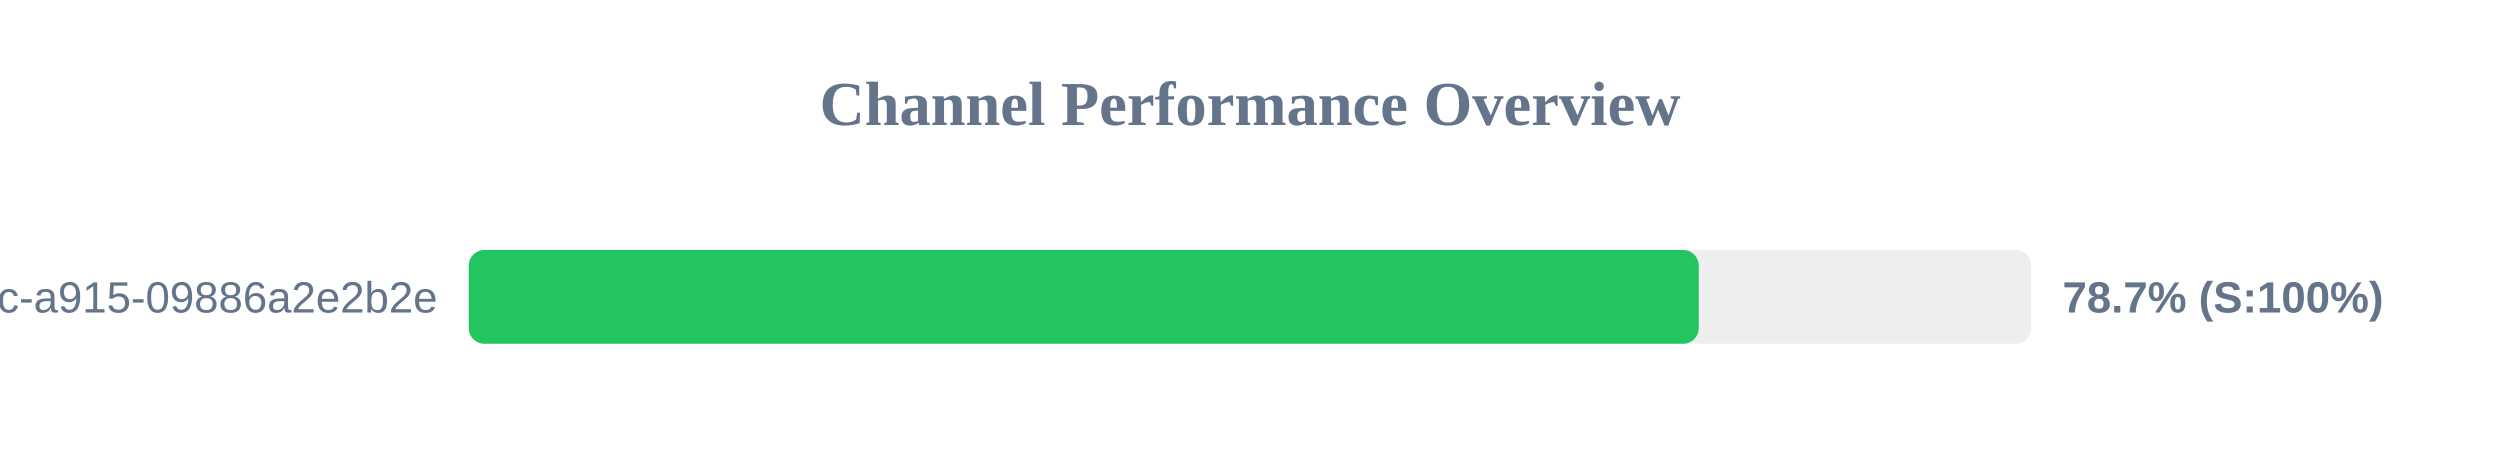
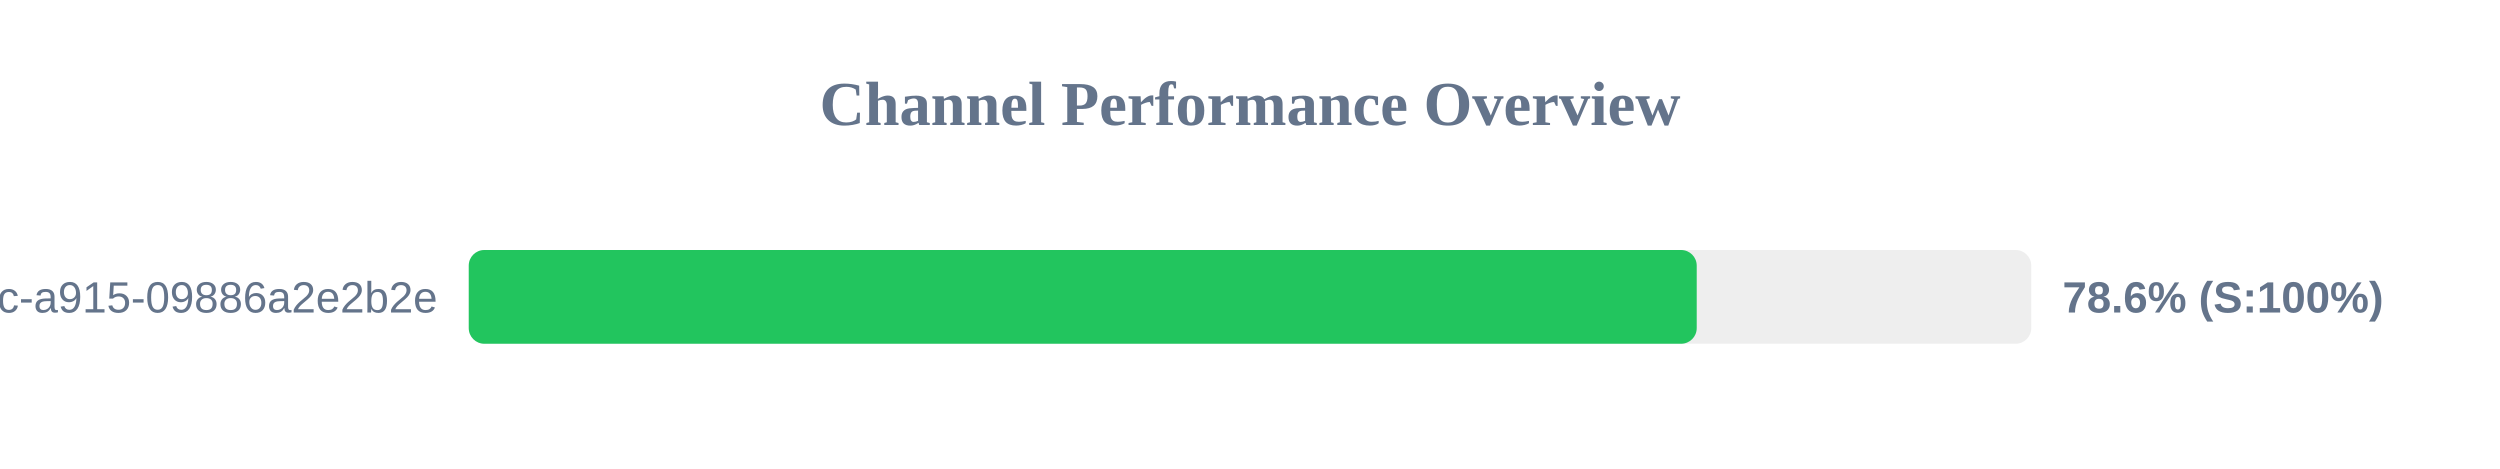
<svg xmlns="http://www.w3.org/2000/svg" width="800" height="150" version="1.1">
  <style>
        .row { font: 14px Arial; fill: #64748b; }
        .score { font: bold 14px Arial; fill: #64748b; }
    </style>
  <text x="400" y="40" text-anchor="middle" font-size="20px" font-weight="bold" fill="#64748b">Channel Performance Overview</text>
  <rect x="150" y="80" width="500" height="30" fill="#eee" rx="5" />
-   <rect x="150" y="80" width="393.6" height="30" fill="#22c55e" rx="5" />
+   <rect x="150" y="80" width="392.95" height="30" fill="#22c55e" rx="5" />
  <text x="140" y="100" text-anchor="end" class="row">?uuid=52816135-d3bc-46bc-a915-09886a2e2b2e</text>
-   <text x="660" y="100" text-anchor="start" class="score">78.7% (S:100%)</text>
+   <text x="660" y="100" text-anchor="start" class="score">78.6% (S:100%)</text>
</svg>
